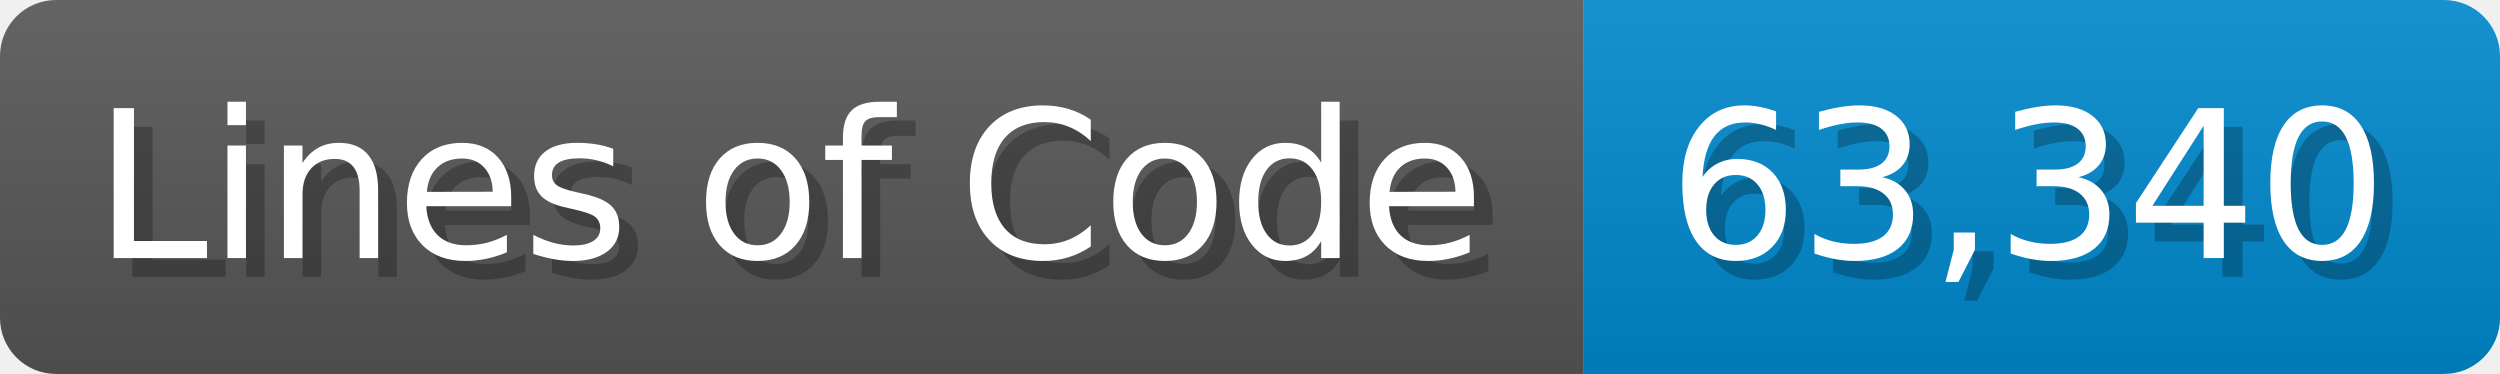
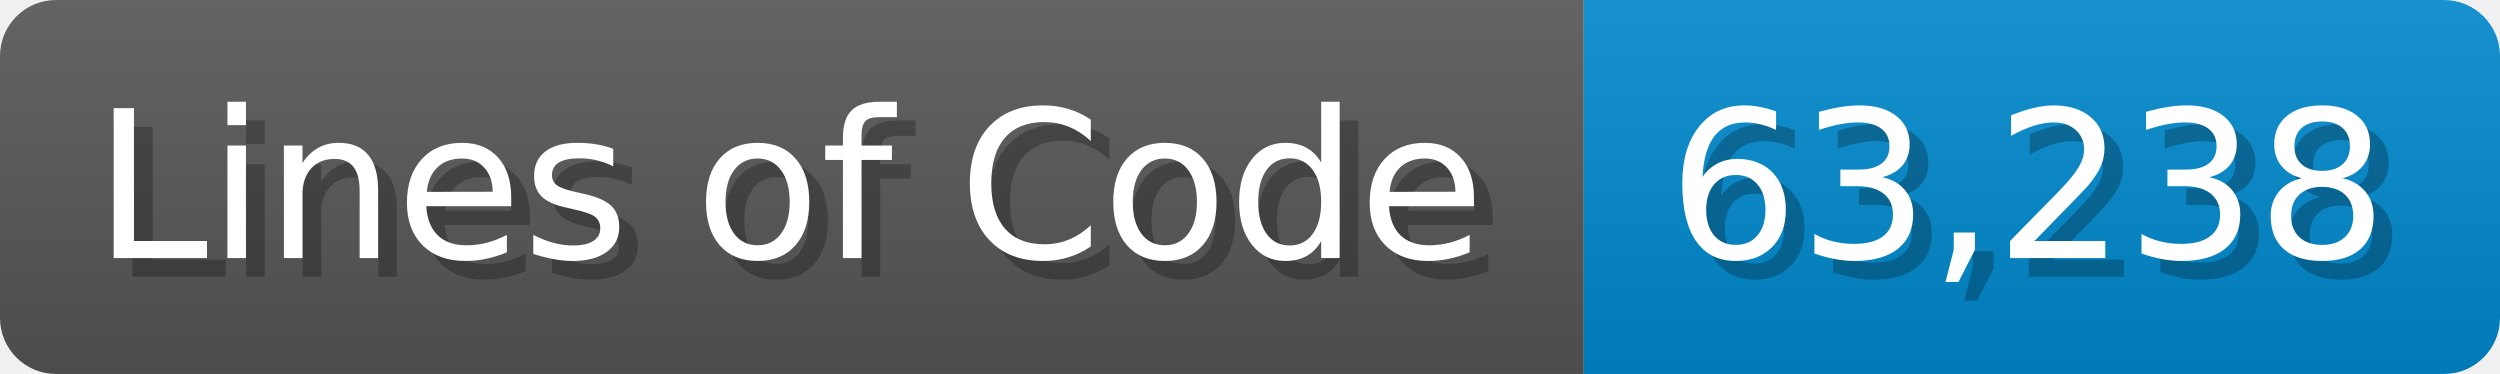
<svg xmlns="http://www.w3.org/2000/svg" width="133.7" height="20" viewBox="0 0 1337 200">
  <linearGradient id="a" x2="0" y2="100%">
    <stop offset="0" stop-opacity=".1" stop-color="#EEE" />
    <stop offset="1" stop-opacity=".1" />
  </linearGradient>
  <mask id="m">
    <rect width="1337" height="200" rx="30" fill="#FFF" />
  </mask>
  <g mask="url(#m)">
    <rect width="847" height="200" fill="#555" />
    <rect width="490" height="200" fill="#08C" x="847" />
    <rect width="1337" height="200" fill="url(#a)" />
  </g>
  <g fill="#fff" text-anchor="start" font-family="Verdana,DejaVu Sans,sans-serif" font-size="110">
    <text x="60" y="148" textLength="747" fill="#000" opacity="0.25">Lines of Code</text>
    <text x="50" y="138" textLength="747">Lines of Code</text>
-     <text x="902" y="148" textLength="390" fill="#000" opacity="0.25">63,340</text>
-     <text x="892" y="138" textLength="390">63,340</text>
+     <text x="902" y="148" textLength="390" fill="#000" opacity="0.25">63,238</text>
+     <text x="892" y="138" textLength="390">63,238</text>
  </g>
</svg>
